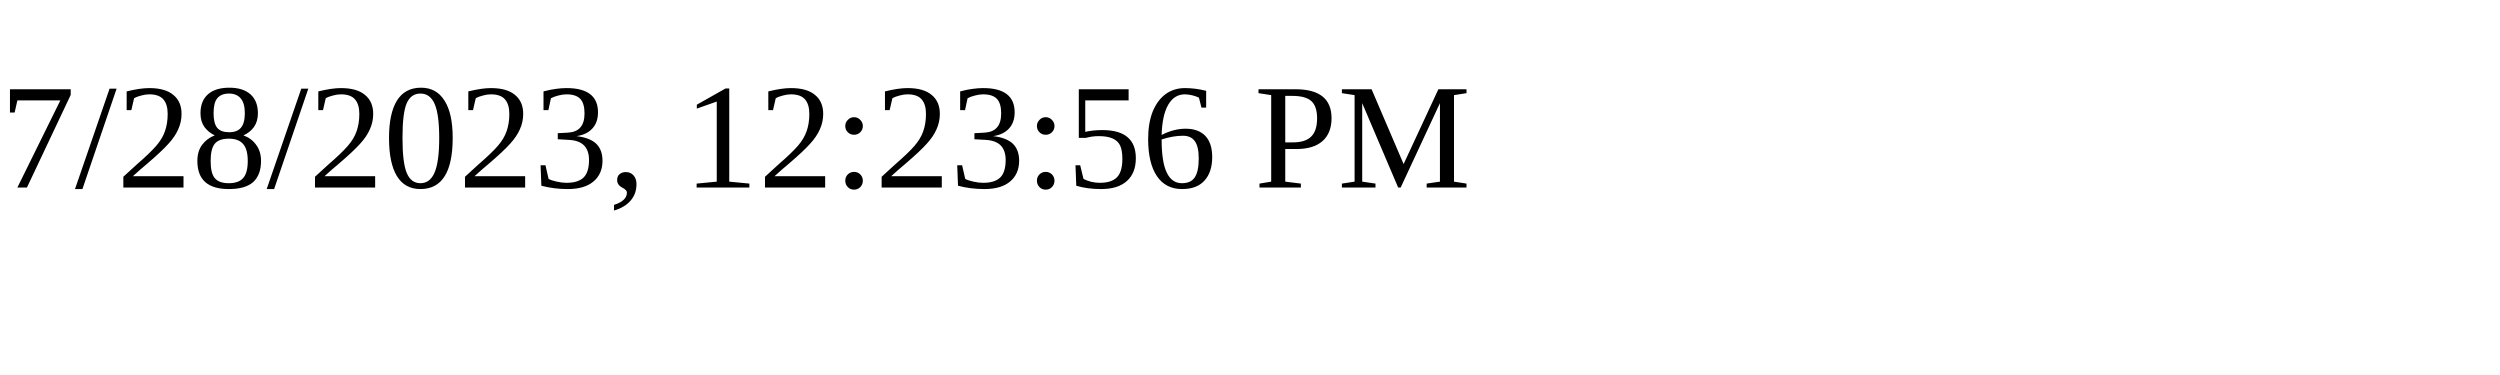
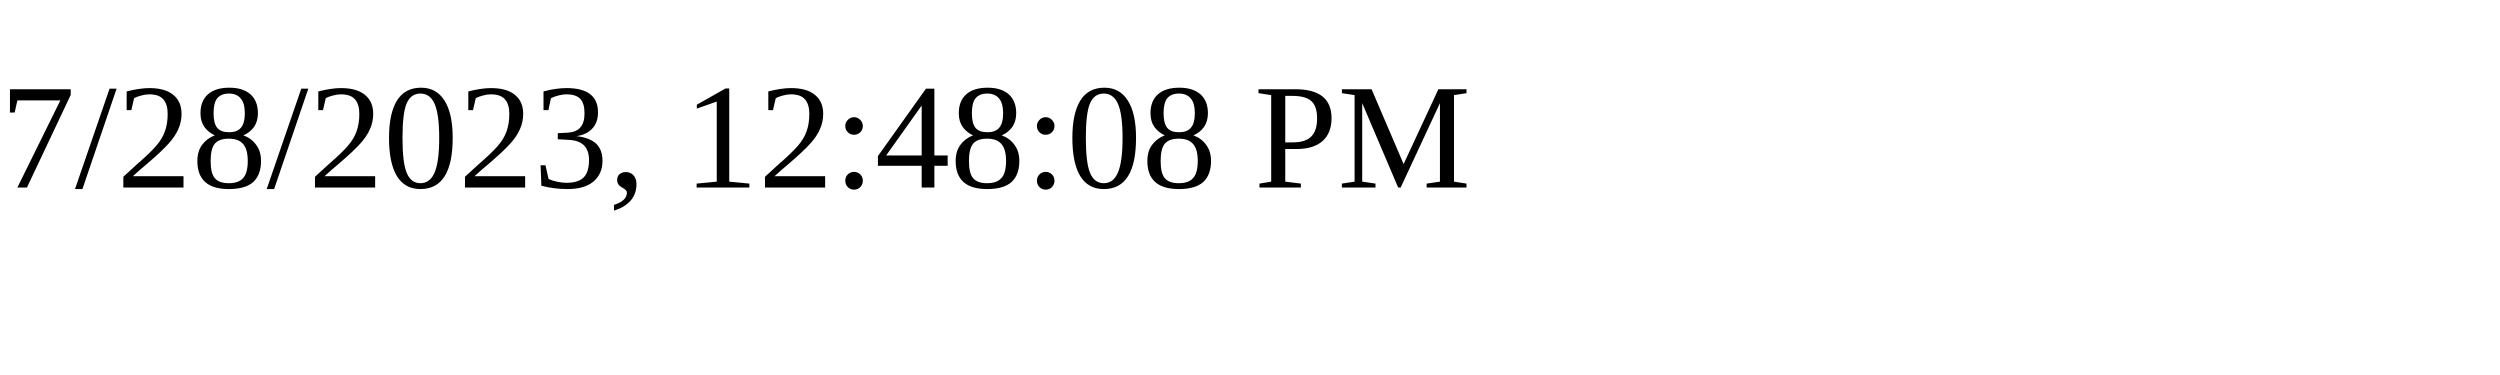
<svg xmlns="http://www.w3.org/2000/svg" height="30" width="200">
-   <text x="0" y="15">7/28/2023, 12:23:56 PM</text>
+   <text x="0" y="15">7/28/2023, 12:48:08 PM</text>
</svg>
